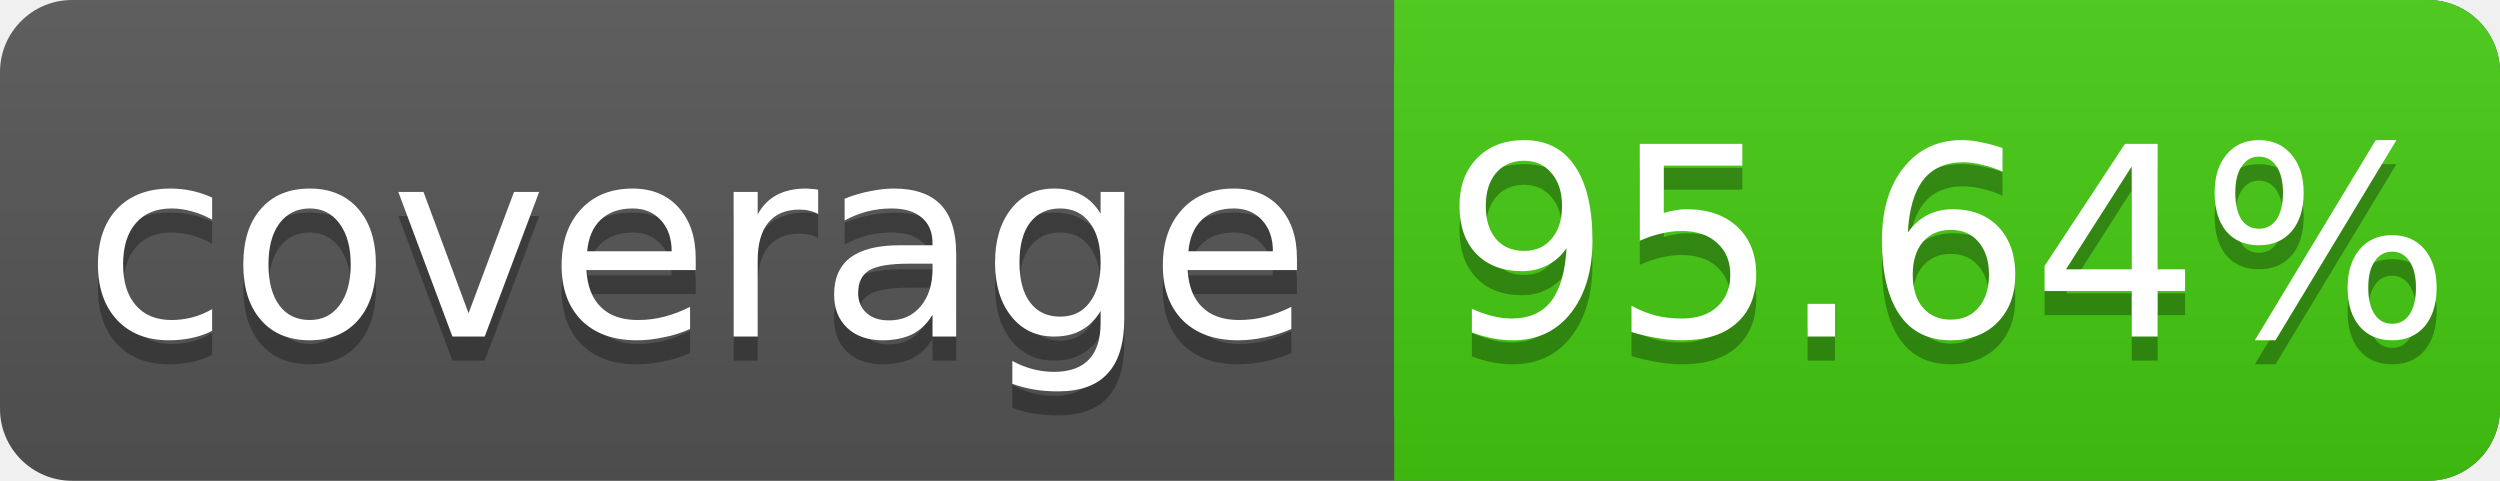
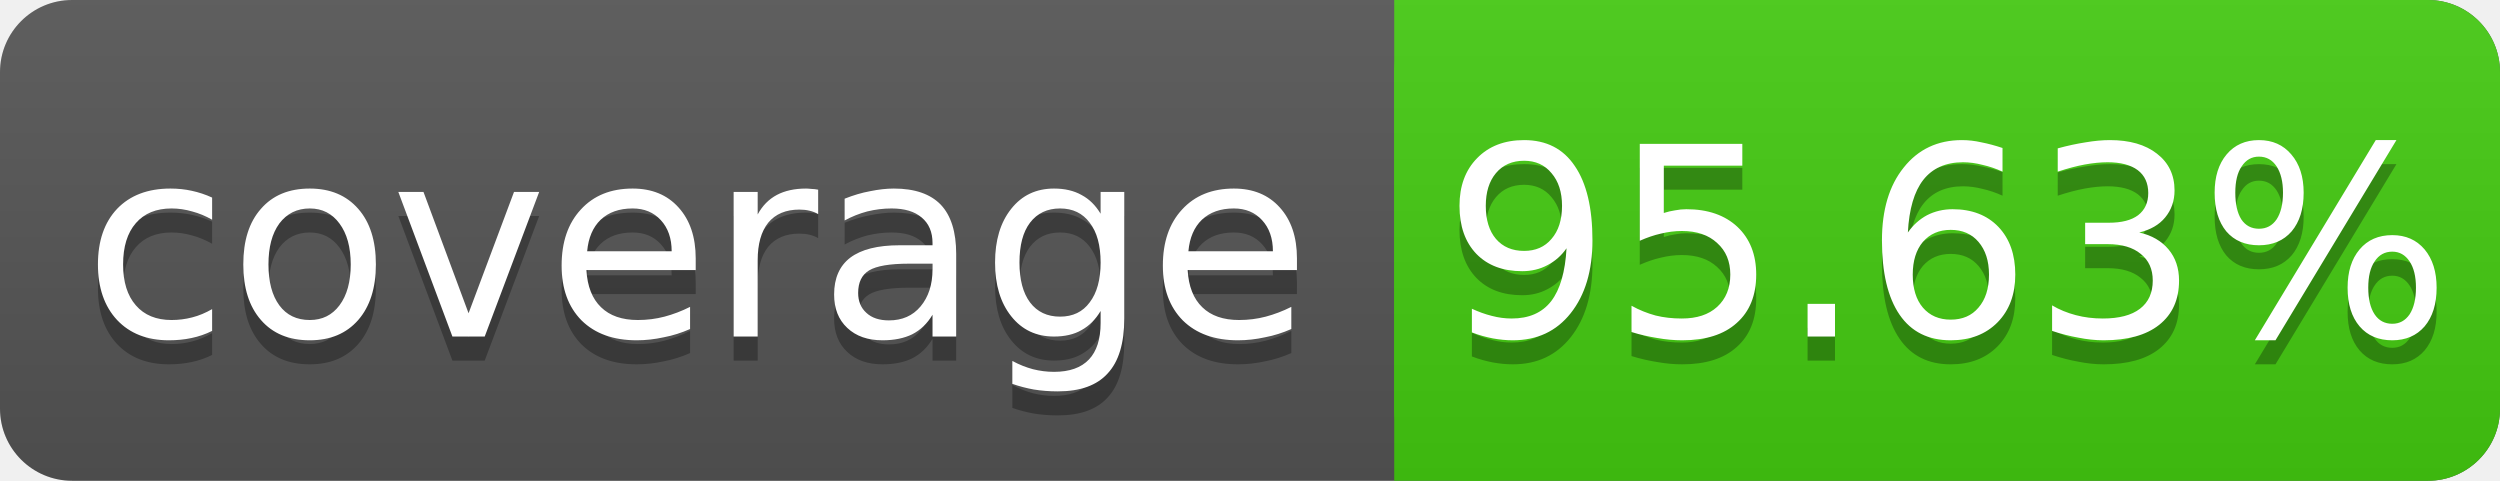
<svg xmlns="http://www.w3.org/2000/svg" width="104" height="20">
  <linearGradient id="s" x2="0" y2="100%">
    <stop offset="0" stop-color="#bbb" stop-opacity=".1" />
    <stop offset="1" stop-opacity=".1" />
  </linearGradient>
  <rect rx="3" width="104" height="20" fill="#555" />
  <rect rx="3" x="58" width="46" height="20" fill="#4c1" />
  <rect x="58" width="4" height="20" fill="#4c1" />
  <rect rx="3" width="104" height="20" fill="url(#s)" />
  <g fill="#fff" text-anchor="middle" font-family="DejaVu Sans,Verdana,Geneva,sans-serif" font-size="11">
    <text x="29" y="15" fill="#010101" fill-opacity=".3">coverage</text>
    <text x="29" y="14">coverage</text>
-     <text x="81" y="15" fill="#010101" fill-opacity=".3">95.64%</text>
-     <text x="81" y="14">95.64%</text>
+     <text x="81" y="15" fill="#010101" fill-opacity=".3">95.63%</text>
+     <text x="81" y="14">95.63%</text>
  </g>
</svg>
